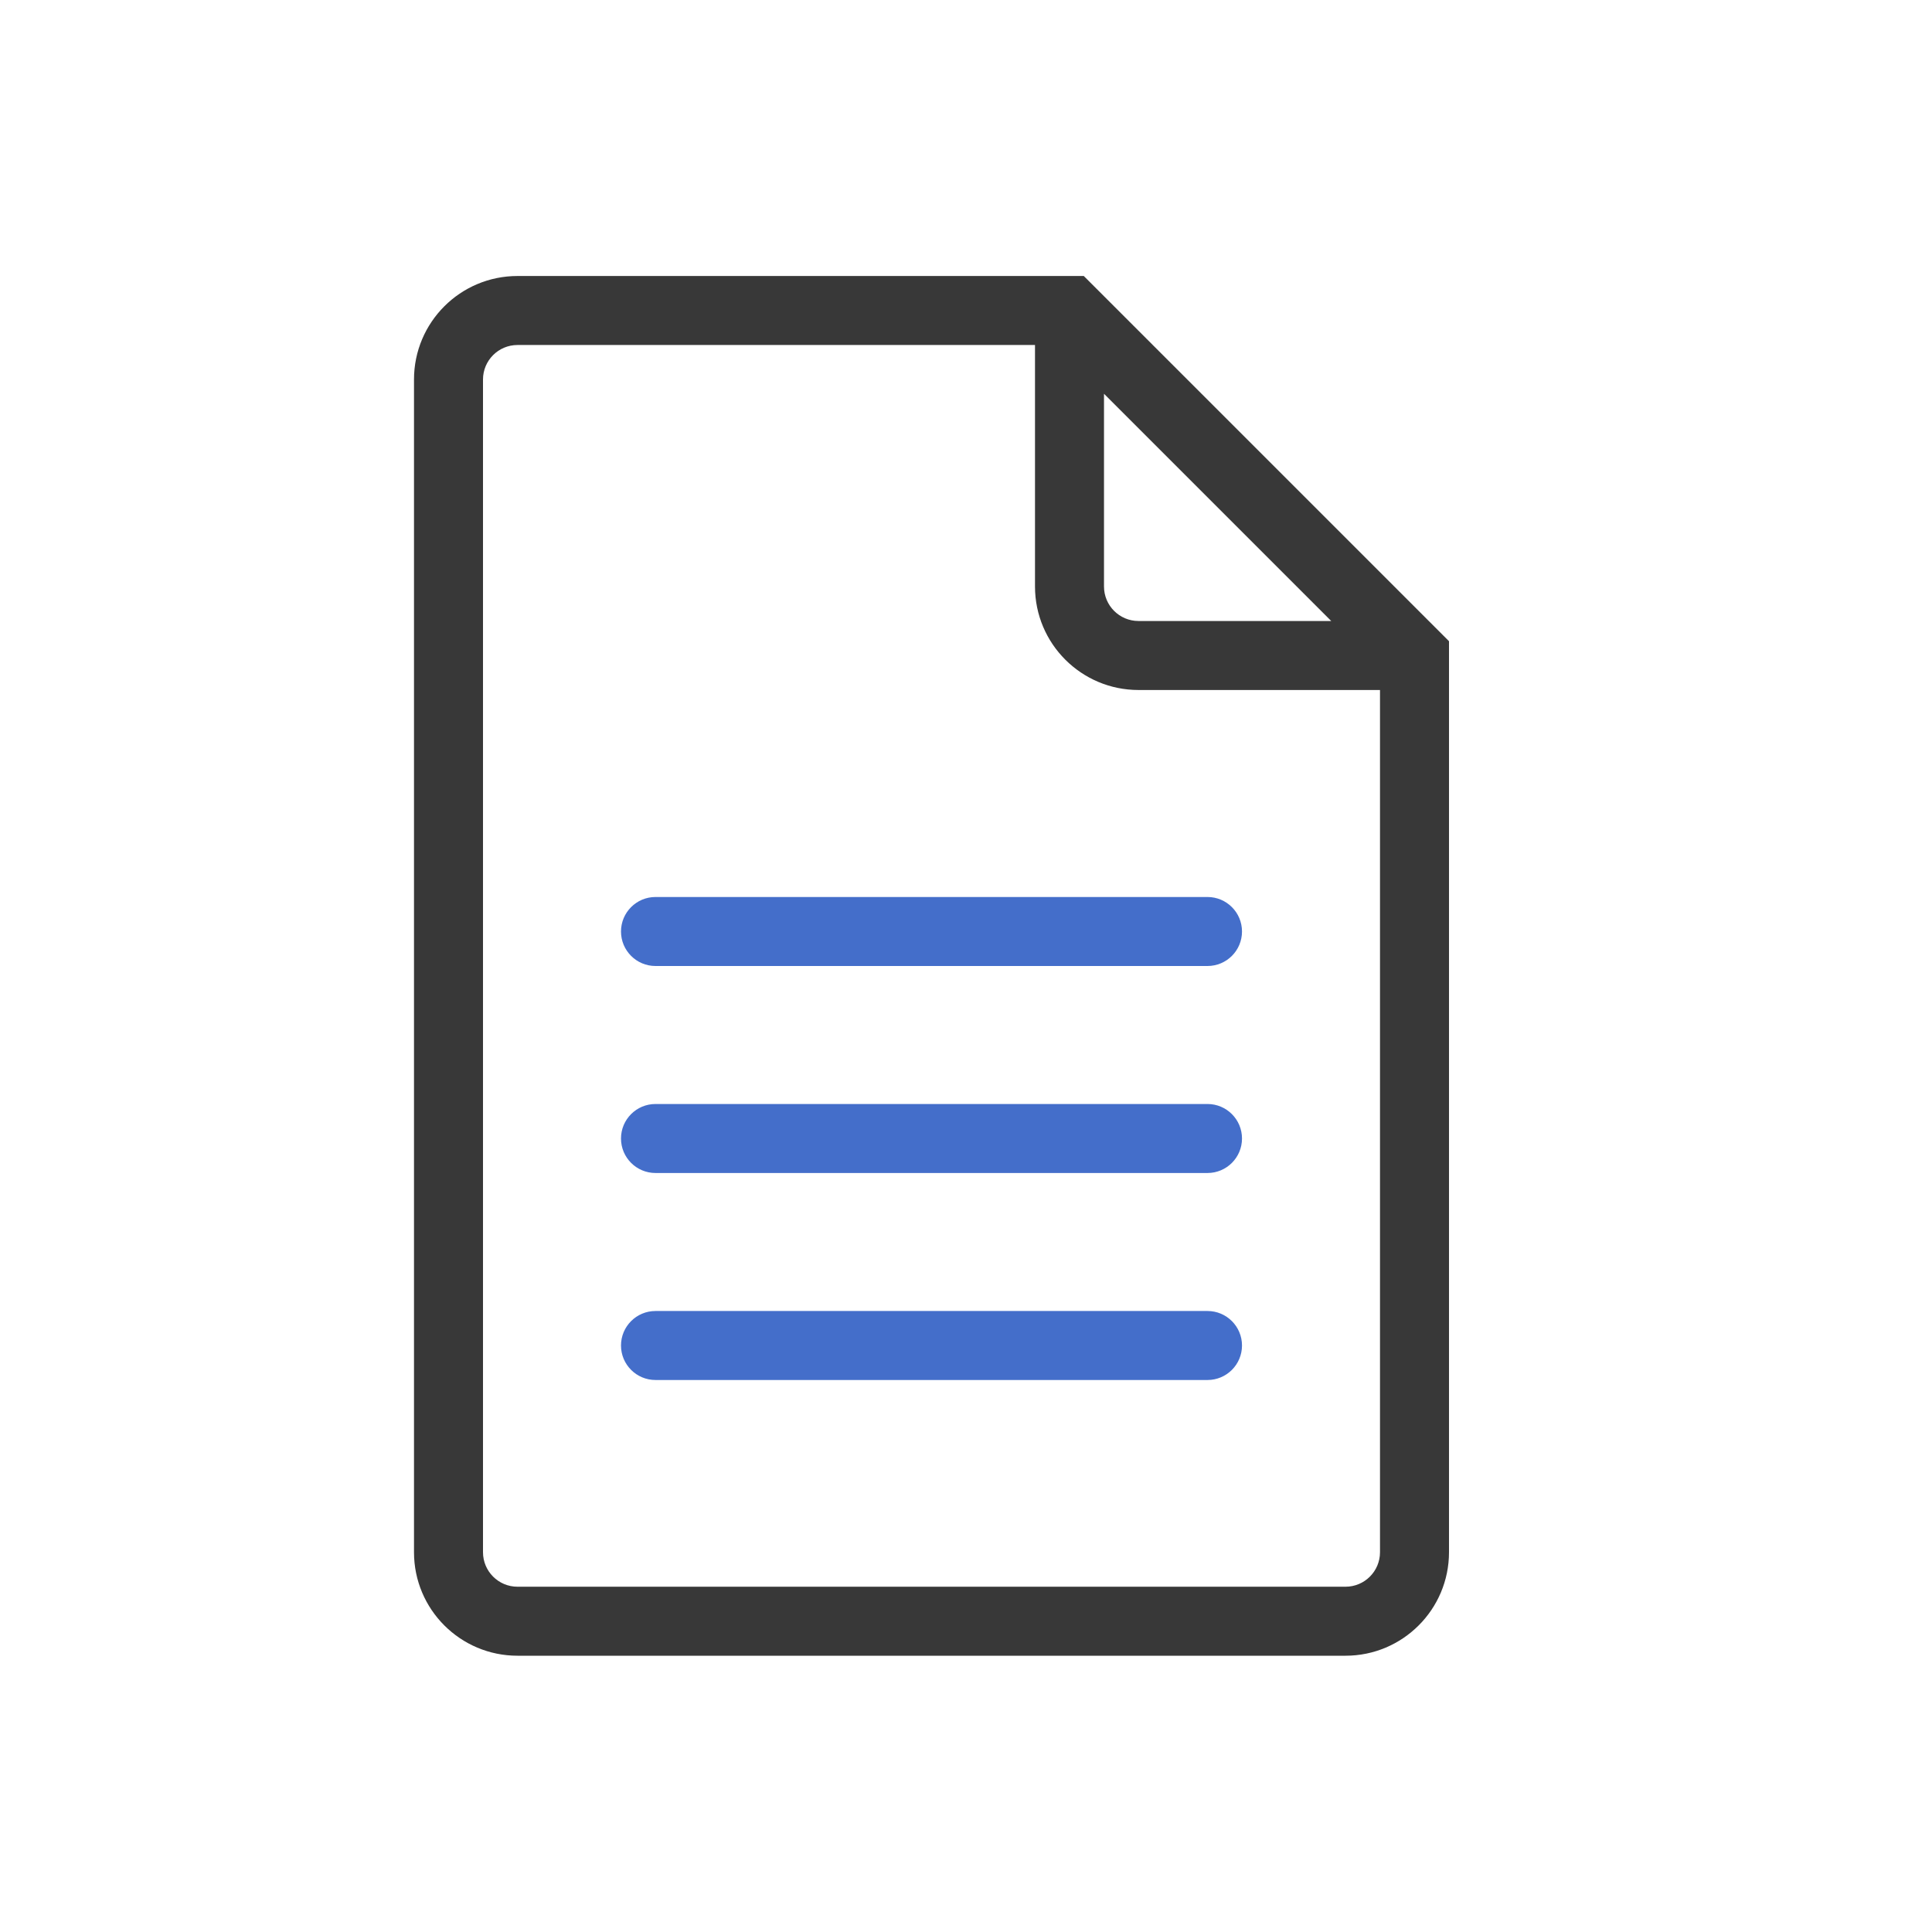
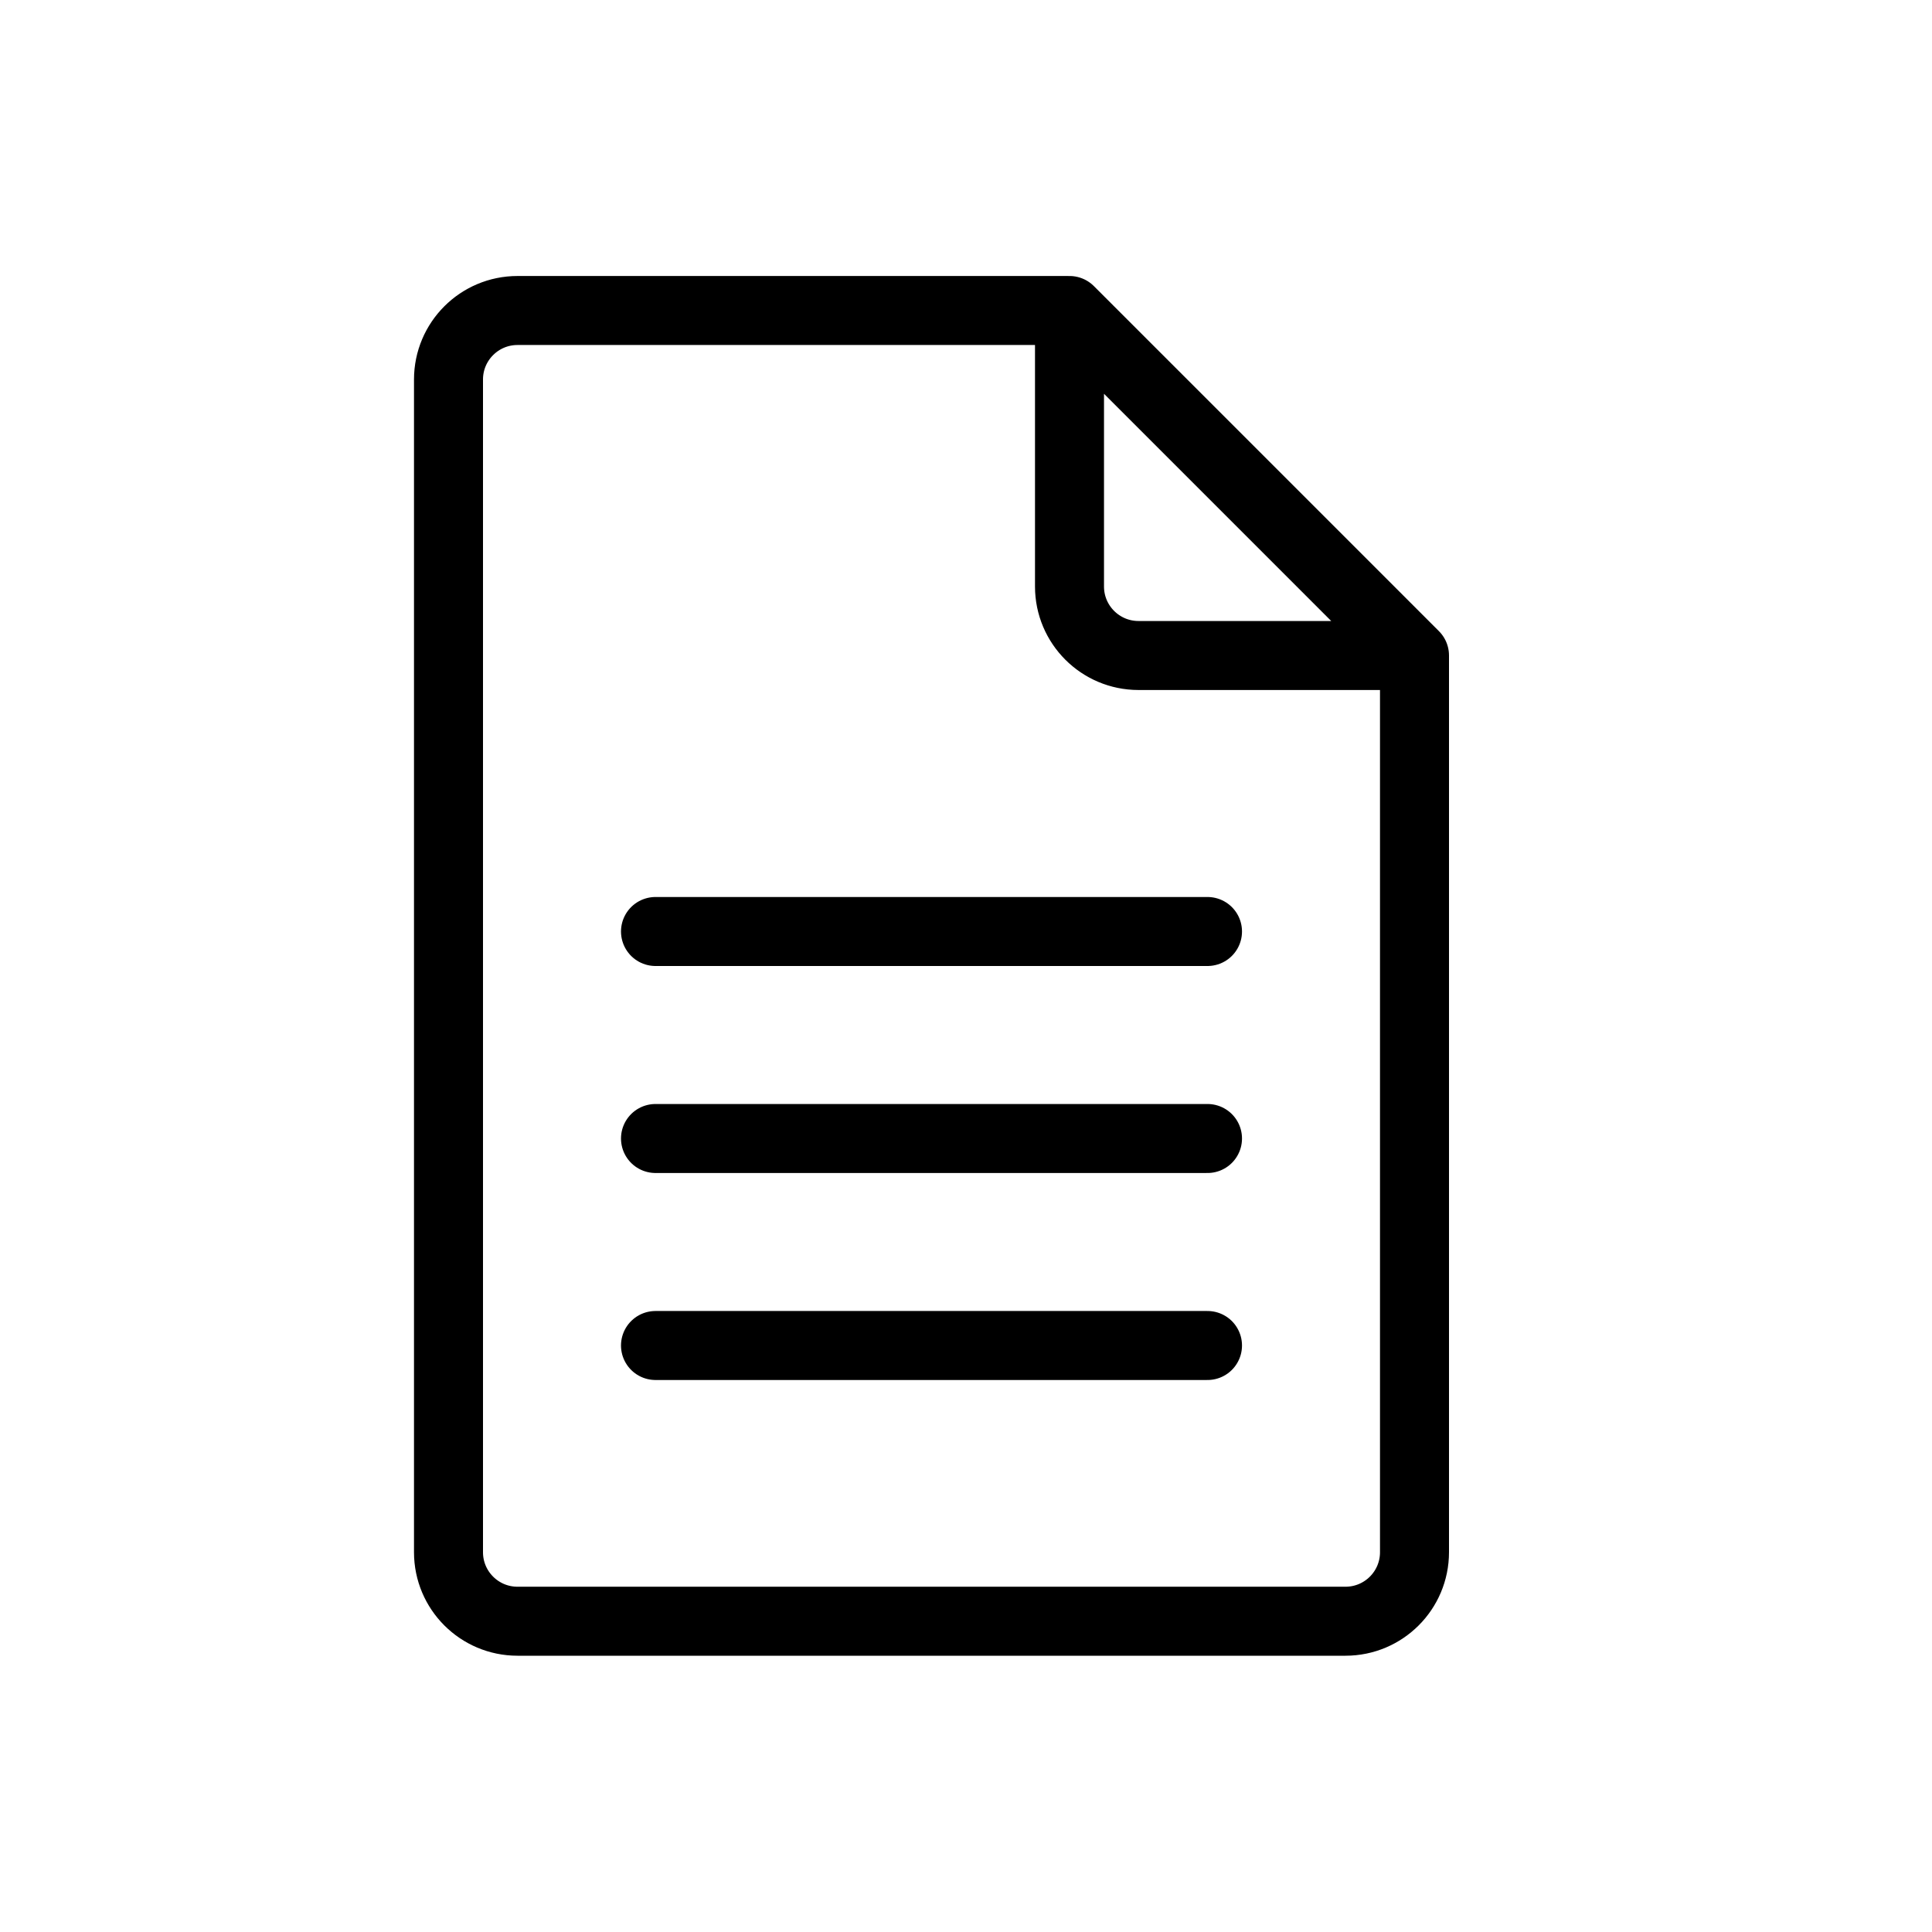
- <svg xmlns="http://www.w3.org/2000/svg" width="28" height="28" fill="none" viewBox="0 0 28 28">
-   <path fill="#383838" d="M21 9.293v13.203a1.5 1.5 0 0 1-1.5 1.5h-12a1.5 1.5 0 0 1-1.5-1.5V5.5A1.5 1.5 0 0 1 7.5 4h8.207L21 9.293ZM7.5 5a.5.5 0 0 0-.5.5v16.996a.5.5 0 0 0 .5.5h12a.5.5 0 0 0 .5-.5V10h-3.5A1.5 1.5 0 0 1 15 8.5V5H7.5ZM16 8.5a.5.5 0 0 0 .5.5h2.793L16 5.707V8.5Z" />
-   <path fill="#446ECA" d="M17.5 19a.5.5 0 0 1 0 1h-8a.5.5 0 0 1 0-1h8Zm0-3a.5.5 0 0 1 0 1h-8a.5.5 0 0 1 0-1h8Zm0-3a.5.5 0 0 1 0 1h-8a.5.5 0 0 1 0-1h8Z" />
+ <svg xmlns="http://www.w3.org/2000/svg" width="28" height="28" viewBox="0 0 28 28" stroke="currentColor" stroke-linecap="round" stroke-linejoin="round" fill="none">
+   <path d="M15.5 4.5h-8a1 1 0 0 0-1 1v16.996a1 1 0 0 0 1 1h12a1 1 0 0 0 1-1V9.5m-5-5 5 5m-5-5v4a1 1 0 0 0 1 1h4" class="icon-gray-primary" />
+   <path d="M9.5 16.5h8m-8 3h8m-8-6h8" class="icon-blue-primary" />
</svg>
